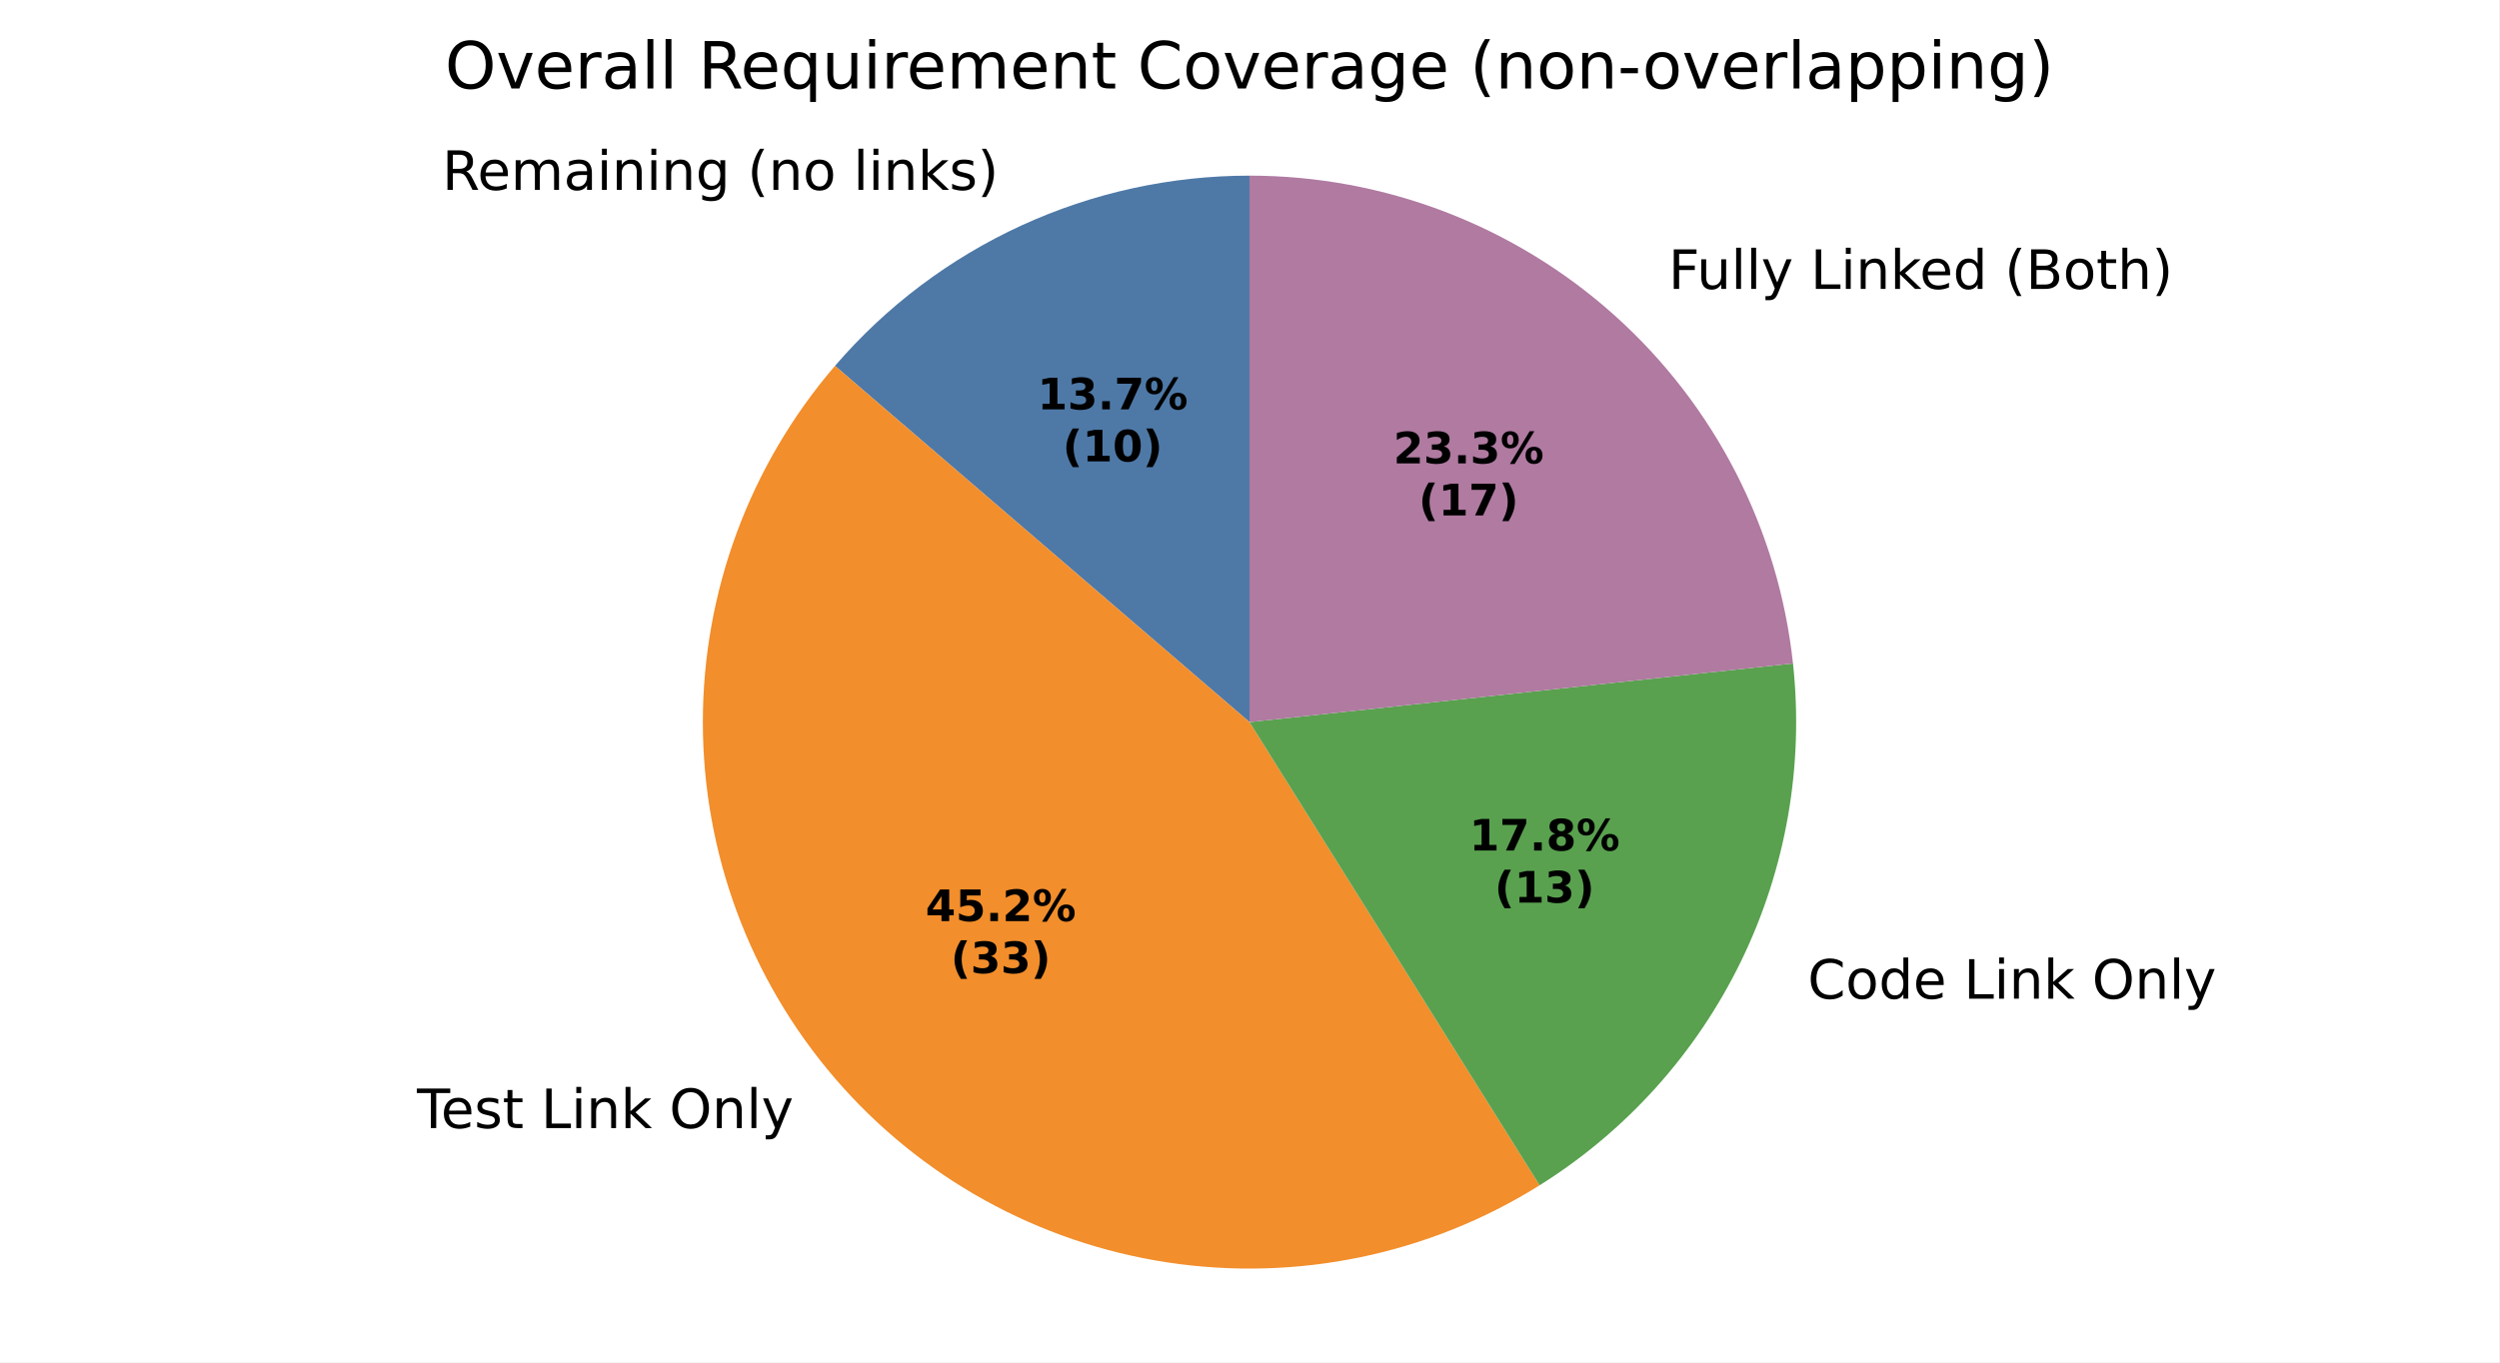
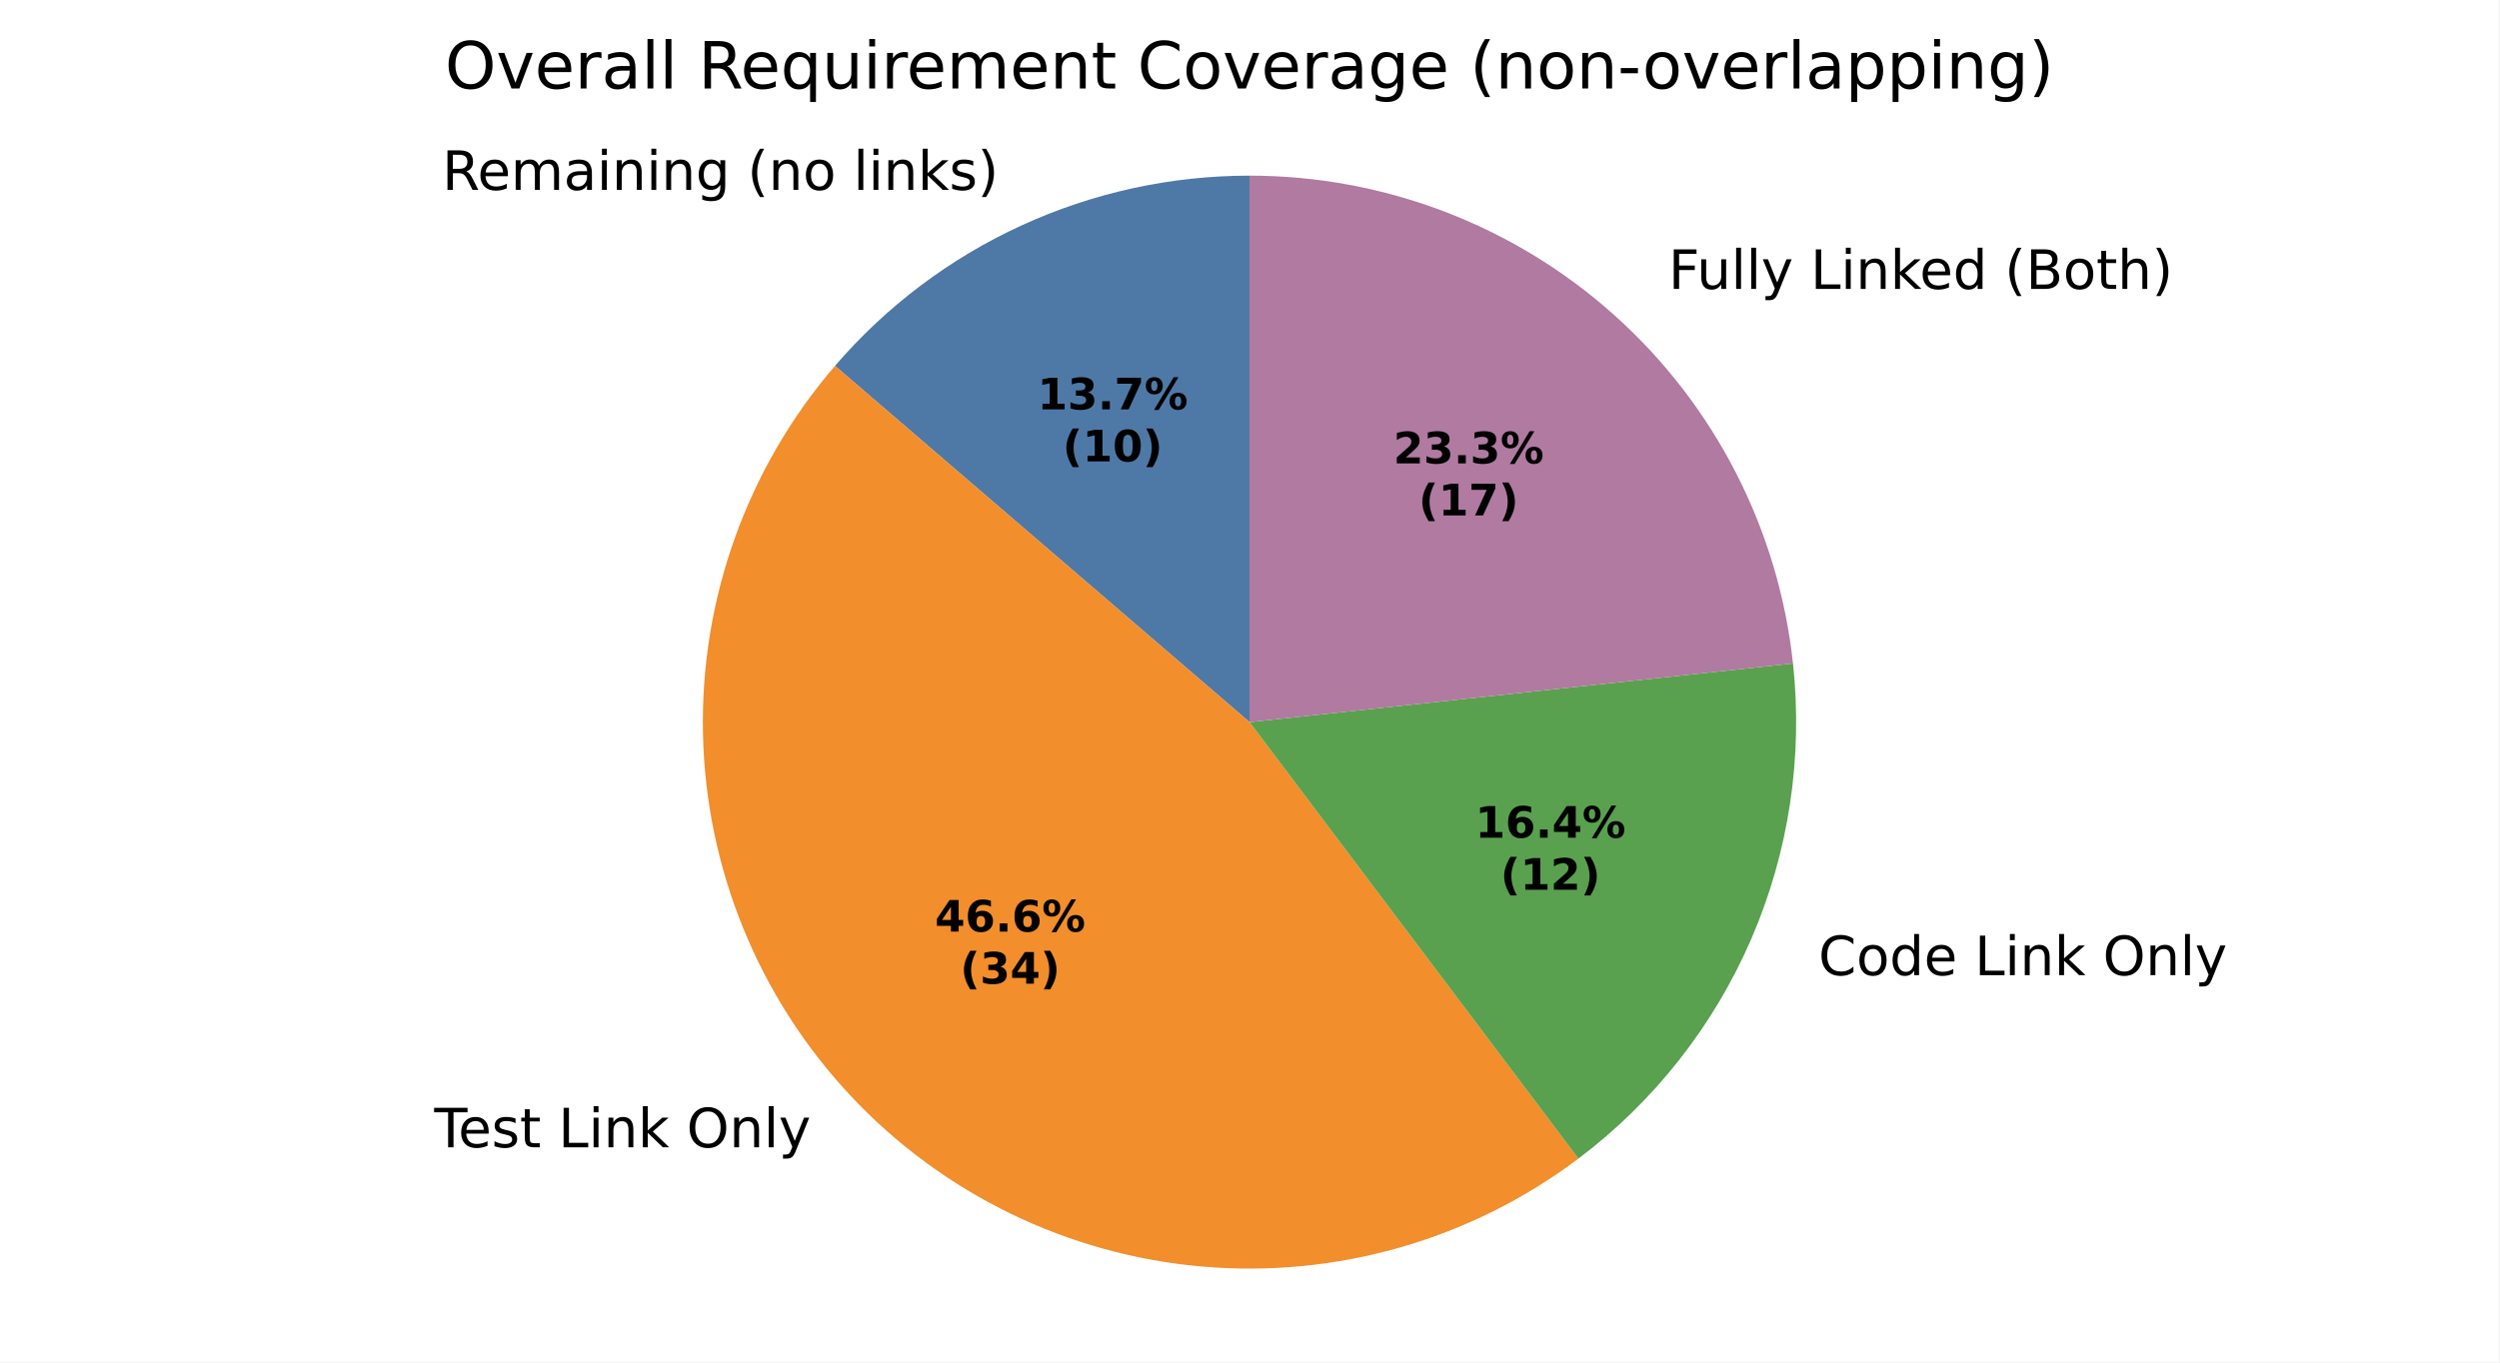
<svg xmlns="http://www.w3.org/2000/svg" xmlns:xlink="http://www.w3.org/1999/xlink" width="460.8pt" height="251.278pt" viewBox="0 0 460.8 251.278" version="1.1">
  <defs>
    <style type="text/css">*{stroke-linejoin: round; stroke-linecap: butt}</style>
  </defs>
  <g id="figure_1">
    <g id="patch_1">
      <path d="M 0 251.278  L 460.8 251.278  L 460.8 0  L 0 0  z " style="fill: #ffffff" />
    </g>
    <g id="axes_1">
      <g id="patch_2">
        <path d="M 230.4 32.398  C 215.885 32.398 201.539 35.534 188.347 41.589  C 175.155 47.645 163.425 56.48 153.963 67.487  L 230.4 133.198  z " style="fill: #4e79a7" />
      </g>
      <g id="patch_3">
-         <path d="M 153.963 67.487  C 138.248 85.767 129.6 109.092 129.6 133.198  C 129.6 157.305 138.248 180.63 153.963 198.91  C 169.678 217.19 191.441 229.24 215.274 232.857  C 239.108 236.475 263.466 231.425 283.898 218.631  L 230.4 133.198  z " style="fill: #f28e2b" />
+         <path d="M 153.963 67.487  C 137.761 86.333 129.089 110.52 129.623 135.367  C 130.158 160.214 139.863 184.006 156.861 202.137  C 173.858 220.269 196.974 231.489 221.735 233.625  C 246.495 235.762 271.192 228.667 291.044 213.715  L 230.4 133.198  z " style="fill: #f28e2b" />
      </g>
      <g id="patch_4">
-         <path d="M 283.898 218.631  C 299.933 208.589 312.822 194.234 321.083 177.213  C 329.344 160.192 332.649 141.185 330.617 122.374  L 230.4 133.198  z " style="fill: #59a14f" />
+         <path d="M 291.044 213.715  C 304.981 203.218 315.956 189.28 322.893 173.271  C 329.829 157.261 332.491 139.721 330.617 122.374  L 230.4 133.198  z " style="fill: #59a14f" />
      </g>
      <g id="patch_5">
-         <path d="M 330.617 122.374  C 327.949 97.665 316.234 74.796 297.741 58.193  C 279.248 41.589 255.253 32.398 230.4 32.398  L 230.4 133.198  z " style="fill: #b07aa1" />
+         <path d="M 330.617 122.374  C 327.949 97.665 316.234 74.796 297.741 58.192  C 279.248 41.589 255.253 32.398 230.4 32.398  L 230.4 133.198  z " style="fill: #b07aa1" />
      </g>
      <g id="matplotlib.axis_1" />
      <g id="matplotlib.axis_2" />
      <g id="text_1">
-         <g transform="translate(81.53057 35.02647) scale(0.1 -0.1)">
+         <g transform="translate(81.53064 35.02647) scale(0.1 -0.1)">
          <defs>
            <path id="DejaVuSans-35" d="M 2841 2188  Q 3044 2119 3236 1894  Q 3428 1669 3622 1275  L 4263 0  L 3584 0  L 2988 1197  Q 2756 1666 2539 1819  Q 2322 1972 1947 1972  L 1259 1972  L 1259 0  L 628 0  L 628 4666  L 2053 4666  Q 2853 4666 3247 4331  Q 3641 3997 3641 3322  Q 3641 2881 3436 2590  Q 3231 2300 2841 2188  z M 1259 4147  L 1259 2491  L 2053 2491  Q 2509 2491 2742 2702  Q 2975 2913 2975 3322  Q 2975 3731 2742 3939  Q 2509 4147 2053 4147  L 1259 4147  z " transform="scale(0.015625)" />
            <path id="DejaVuSans-48" d="M 3597 1894  L 3597 1613  L 953 1613  Q 991 1019 1311 708  Q 1631 397 2203 397  Q 2534 397 2845 478  Q 3156 559 3463 722  L 3463 178  Q 3153 47 2828 -22  Q 2503 -91 2169 -91  Q 1331 -91 842 396  Q 353 884 353 1716  Q 353 2575 817 3079  Q 1281 3584 2069 3584  Q 2775 3584 3186 3129  Q 3597 2675 3597 1894  z M 3022 2063  Q 3016 2534 2758 2815  Q 2500 3097 2075 3097  Q 1594 3097 1305 2825  Q 1016 2553 972 2059  L 3022 2063  z " transform="scale(0.015625)" />
            <path id="DejaVuSans-50" d="M 3328 2828  Q 3544 3216 3844 3400  Q 4144 3584 4550 3584  Q 5097 3584 5394 3201  Q 5691 2819 5691 2113  L 5691 0  L 5113 0  L 5113 2094  Q 5113 2597 4934 2840  Q 4756 3084 4391 3084  Q 3944 3084 3684 2787  Q 3425 2491 3425 1978  L 3425 0  L 2847 0  L 2847 2094  Q 2847 2600 2669 2842  Q 2491 3084 2119 3084  Q 1678 3084 1418 2786  Q 1159 2488 1159 1978  L 1159 0  L 581 0  L 581 3500  L 1159 3500  L 1159 2956  Q 1356 3278 1631 3431  Q 1906 3584 2284 3584  Q 2666 3584 2933 3390  Q 3200 3197 3328 2828  z " transform="scale(0.015625)" />
            <path id="DejaVuSans-44" d="M 2194 1759  Q 1497 1759 1228 1600  Q 959 1441 959 1056  Q 959 750 1161 570  Q 1363 391 1709 391  Q 2188 391 2477 730  Q 2766 1069 2766 1631  L 2766 1759  L 2194 1759  z M 3341 1997  L 3341 0  L 2766 0  L 2766 531  Q 2569 213 2275 61  Q 1981 -91 1556 -91  Q 1019 -91 701 211  Q 384 513 384 1019  Q 384 1609 779 1909  Q 1175 2209 1959 2209  L 2766 2209  L 2766 2266  Q 2766 2663 2505 2880  Q 2244 3097 1772 3097  Q 1472 3097 1187 3025  Q 903 2953 641 2809  L 641 3341  Q 956 3463 1253 3523  Q 1550 3584 1831 3584  Q 2591 3584 2966 3190  Q 3341 2797 3341 1997  z " transform="scale(0.015625)" />
            <path id="DejaVuSans-4c" d="M 603 3500  L 1178 3500  L 1178 0  L 603 0  L 603 3500  z M 603 4863  L 1178 4863  L 1178 4134  L 603 4134  L 603 4863  z " transform="scale(0.015625)" />
            <path id="DejaVuSans-51" d="M 3513 2113  L 3513 0  L 2938 0  L 2938 2094  Q 2938 2591 2744 2837  Q 2550 3084 2163 3084  Q 1697 3084 1428 2787  Q 1159 2491 1159 1978  L 1159 0  L 581 0  L 581 3500  L 1159 3500  L 1159 2956  Q 1366 3272 1645 3428  Q 1925 3584 2291 3584  Q 2894 3584 3203 3211  Q 3513 2838 3513 2113  z " transform="scale(0.015625)" />
            <path id="DejaVuSans-4a" d="M 2906 1791  Q 2906 2416 2648 2759  Q 2391 3103 1925 3103  Q 1463 3103 1205 2759  Q 947 2416 947 1791  Q 947 1169 1205 825  Q 1463 481 1925 481  Q 2391 481 2648 825  Q 2906 1169 2906 1791  z M 3481 434  Q 3481 -459 3084 -895  Q 2688 -1331 1869 -1331  Q 1566 -1331 1297 -1286  Q 1028 -1241 775 -1147  L 775 -588  Q 1028 -725 1275 -790  Q 1522 -856 1778 -856  Q 2344 -856 2625 -561  Q 2906 -266 2906 331  L 2906 616  Q 2728 306 2450 153  Q 2172 0 1784 0  Q 1141 0 747 490  Q 353 981 353 1791  Q 353 2603 747 3093  Q 1141 3584 1784 3584  Q 2172 3584 2450 3431  Q 2728 3278 2906 2969  L 2906 3500  L 3481 3500  L 3481 434  z " transform="scale(0.015625)" />
            <path id="DejaVuSans-3" transform="scale(0.015625)" />
            <path id="DejaVuSans-b" d="M 1984 4856  Q 1566 4138 1362 3434  Q 1159 2731 1159 2009  Q 1159 1288 1364 580  Q 1569 -128 1984 -844  L 1484 -844  Q 1016 -109 783 600  Q 550 1309 550 2009  Q 550 2706 781 3412  Q 1013 4119 1484 4856  L 1984 4856  z " transform="scale(0.015625)" />
            <path id="DejaVuSans-52" d="M 1959 3097  Q 1497 3097 1228 2736  Q 959 2375 959 1747  Q 959 1119 1226 758  Q 1494 397 1959 397  Q 2419 397 2687 759  Q 2956 1122 2956 1747  Q 2956 2369 2687 2733  Q 2419 3097 1959 3097  z M 1959 3584  Q 2709 3584 3137 3096  Q 3566 2609 3566 1747  Q 3566 888 3137 398  Q 2709 -91 1959 -91  Q 1206 -91 779 398  Q 353 888 353 1747  Q 353 2609 779 3096  Q 1206 3584 1959 3584  z " transform="scale(0.015625)" />
            <path id="DejaVuSans-4f" d="M 603 4863  L 1178 4863  L 1178 0  L 603 0  L 603 4863  z " transform="scale(0.015625)" />
            <path id="DejaVuSans-4e" d="M 581 4863  L 1159 4863  L 1159 1991  L 2875 3500  L 3609 3500  L 1753 1863  L 3688 0  L 2938 0  L 1159 1709  L 1159 0  L 581 0  L 581 4863  z " transform="scale(0.015625)" />
            <path id="DejaVuSans-56" d="M 2834 3397  L 2834 2853  Q 2591 2978 2328 3040  Q 2066 3103 1784 3103  Q 1356 3103 1142 2972  Q 928 2841 928 2578  Q 928 2378 1081 2264  Q 1234 2150 1697 2047  L 1894 2003  Q 2506 1872 2764 1633  Q 3022 1394 3022 966  Q 3022 478 2636 193  Q 2250 -91 1575 -91  Q 1294 -91 989 -36  Q 684 19 347 128  L 347 722  Q 666 556 975 473  Q 1284 391 1588 391  Q 1994 391 2212 530  Q 2431 669 2431 922  Q 2431 1156 2273 1281  Q 2116 1406 1581 1522  L 1381 1569  Q 847 1681 609 1914  Q 372 2147 372 2553  Q 372 3047 722 3315  Q 1072 3584 1716 3584  Q 2034 3584 2315 3537  Q 2597 3491 2834 3397  z " transform="scale(0.015625)" />
            <path id="DejaVuSans-c" d="M 513 4856  L 1013 4856  Q 1481 4119 1714 3412  Q 1947 2706 1947 2009  Q 1947 1309 1714 600  Q 1481 -109 1013 -844  L 513 -844  Q 928 -128 1133 580  Q 1338 1288 1338 2009  Q 1338 2731 1133 3434  Q 928 4138 513 4856  z " transform="scale(0.015625)" />
          </defs>
          <use xlink:href="#DejaVuSans-35" />
          <use xlink:href="#DejaVuSans-48" transform="translate(65 0)" />
          <use xlink:href="#DejaVuSans-50" transform="translate(126.5312 0)" />
          <use xlink:href="#DejaVuSans-44" transform="translate(223.9375 0)" />
          <use xlink:href="#DejaVuSans-4c" transform="translate(285.2188 0)" />
          <use xlink:href="#DejaVuSans-51" transform="translate(313 0)" />
          <use xlink:href="#DejaVuSans-4c" transform="translate(376.375 0)" />
          <use xlink:href="#DejaVuSans-51" transform="translate(404.1562 0)" />
          <use xlink:href="#DejaVuSans-4a" transform="translate(467.5312 0)" />
          <use xlink:href="#DejaVuSans-3" transform="translate(531.0156 0)" />
          <use xlink:href="#DejaVuSans-b" transform="translate(562.7969 0)" />
          <use xlink:href="#DejaVuSans-51" transform="translate(601.8125 0)" />
          <use xlink:href="#DejaVuSans-52" transform="translate(665.1875 0)" />
          <use xlink:href="#DejaVuSans-3" transform="translate(726.375 0)" />
          <use xlink:href="#DejaVuSans-4f" transform="translate(758.1562 0)" />
          <use xlink:href="#DejaVuSans-4c" transform="translate(785.9375 0)" />
          <use xlink:href="#DejaVuSans-51" transform="translate(813.7188 0)" />
          <use xlink:href="#DejaVuSans-4e" transform="translate(877.0938 0)" />
          <use xlink:href="#DejaVuSans-56" transform="translate(935 0)" />
          <use xlink:href="#DejaVuSans-c" transform="translate(987.0938 0)" />
        </g>
      </g>
      <g id="text_2">
-         <g transform="translate(73.70796 208.0791) scale(0.1 -0.1)">
+         <g transform="translate(76.8957 211.6293) scale(0.1 -0.1)">
          <defs>
            <path id="DejaVuSans-37" d="M -19 4666  L 3928 4666  L 3928 4134  L 2272 4134  L 2272 0  L 1638 0  L 1638 4134  L -19 4134  L -19 4666  z " transform="scale(0.015625)" />
            <path id="DejaVuSans-57" d="M 1172 4494  L 1172 3500  L 2356 3500  L 2356 3053  L 1172 3053  L 1172 1153  Q 1172 725 1289 603  Q 1406 481 1766 481  L 2356 481  L 2356 0  L 1766 0  Q 1100 0 847 248  Q 594 497 594 1153  L 594 3053  L 172 3053  L 172 3500  L 594 3500  L 594 4494  L 1172 4494  z " transform="scale(0.015625)" />
            <path id="DejaVuSans-2f" d="M 628 4666  L 1259 4666  L 1259 531  L 3531 531  L 3531 0  L 628 0  L 628 4666  z " transform="scale(0.015625)" />
            <path id="DejaVuSans-32" d="M 2522 4238  Q 1834 4238 1429 3725  Q 1025 3213 1025 2328  Q 1025 1447 1429 934  Q 1834 422 2522 422  Q 3209 422 3611 934  Q 4013 1447 4013 2328  Q 4013 3213 3611 3725  Q 3209 4238 2522 4238  z M 2522 4750  Q 3503 4750 4090 4092  Q 4678 3434 4678 2328  Q 4678 1225 4090 567  Q 3503 -91 2522 -91  Q 1538 -91 948 565  Q 359 1222 359 2328  Q 359 3434 948 4092  Q 1538 4750 2522 4750  z " transform="scale(0.015625)" />
            <path id="DejaVuSans-5c" d="M 2059 -325  Q 1816 -950 1584 -1140  Q 1353 -1331 966 -1331  L 506 -1331  L 506 -850  L 844 -850  Q 1081 -850 1212 -737  Q 1344 -625 1503 -206  L 1606 56  L 191 3500  L 800 3500  L 1894 763  L 2988 3500  L 3597 3500  L 2059 -325  z " transform="scale(0.015625)" />
          </defs>
          <use xlink:href="#DejaVuSans-3" />
          <use xlink:href="#DejaVuSans-37" transform="translate(31.78125 0)" />
          <use xlink:href="#DejaVuSans-48" transform="translate(75.875 0)" />
          <use xlink:href="#DejaVuSans-56" transform="translate(137.4062 0)" />
          <use xlink:href="#DejaVuSans-57" transform="translate(189.5 0)" />
          <use xlink:href="#DejaVuSans-3" transform="translate(228.7031 0)" />
          <use xlink:href="#DejaVuSans-2f" transform="translate(260.4844 0)" />
          <use xlink:href="#DejaVuSans-4c" transform="translate(316.2031 0)" />
          <use xlink:href="#DejaVuSans-51" transform="translate(343.9844 0)" />
          <use xlink:href="#DejaVuSans-4e" transform="translate(407.3594 0)" />
          <use xlink:href="#DejaVuSans-3" transform="translate(465.2656 0)" />
          <use xlink:href="#DejaVuSans-32" transform="translate(497.0469 0)" />
          <use xlink:href="#DejaVuSans-51" transform="translate(575.7656 0)" />
          <use xlink:href="#DejaVuSans-4f" transform="translate(639.1406 0)" />
          <use xlink:href="#DejaVuSans-5c" transform="translate(666.9219 0)" />
        </g>
      </g>
      <g id="text_3">
-         <g transform="translate(330.1513 184.2124) scale(0.1 -0.1)">
+         <g transform="translate(332.1418 179.8758) scale(0.1 -0.1)">
          <defs>
            <path id="DejaVuSans-26" d="M 4122 4306  L 4122 3641  Q 3803 3938 3442 4084  Q 3081 4231 2675 4231  Q 1875 4231 1450 3742  Q 1025 3253 1025 2328  Q 1025 1406 1450 917  Q 1875 428 2675 428  Q 3081 428 3442 575  Q 3803 722 4122 1019  L 4122 359  Q 3791 134 3420 21  Q 3050 -91 2638 -91  Q 1578 -91 968 557  Q 359 1206 359 2328  Q 359 3453 968 4101  Q 1578 4750 2638 4750  Q 3056 4750 3426 4639  Q 3797 4528 4122 4306  z " transform="scale(0.015625)" />
            <path id="DejaVuSans-47" d="M 2906 2969  L 2906 4863  L 3481 4863  L 3481 0  L 2906 0  L 2906 525  Q 2725 213 2448 61  Q 2172 -91 1784 -91  Q 1150 -91 751 415  Q 353 922 353 1747  Q 353 2572 751 3078  Q 1150 3584 1784 3584  Q 2172 3584 2448 3432  Q 2725 3281 2906 2969  z M 947 1747  Q 947 1113 1208 752  Q 1469 391 1925 391  Q 2381 391 2643 752  Q 2906 1113 2906 1747  Q 2906 2381 2643 2742  Q 2381 3103 1925 3103  Q 1469 3103 1208 2742  Q 947 2381 947 1747  z " transform="scale(0.015625)" />
          </defs>
          <use xlink:href="#DejaVuSans-3" />
          <use xlink:href="#DejaVuSans-26" transform="translate(31.78125 0)" />
          <use xlink:href="#DejaVuSans-52" transform="translate(101.6094 0)" />
          <use xlink:href="#DejaVuSans-47" transform="translate(162.7969 0)" />
          <use xlink:href="#DejaVuSans-48" transform="translate(226.2812 0)" />
          <use xlink:href="#DejaVuSans-3" transform="translate(287.8125 0)" />
          <use xlink:href="#DejaVuSans-2f" transform="translate(319.5938 0)" />
          <use xlink:href="#DejaVuSans-4c" transform="translate(375.3125 0)" />
          <use xlink:href="#DejaVuSans-51" transform="translate(403.0938 0)" />
          <use xlink:href="#DejaVuSans-4e" transform="translate(466.4688 0)" />
          <use xlink:href="#DejaVuSans-3" transform="translate(524.375 0)" />
          <use xlink:href="#DejaVuSans-32" transform="translate(556.1562 0)" />
          <use xlink:href="#DejaVuSans-51" transform="translate(634.875 0)" />
          <use xlink:href="#DejaVuSans-4f" transform="translate(698.25 0)" />
          <use xlink:href="#DejaVuSans-5c" transform="translate(726.0312 0)" />
        </g>
      </g>
      <g id="text_4">
-         <g transform="translate(304.4751 53.28997) scale(0.1 -0.1)">
+         <g transform="translate(304.475 53.28994) scale(0.1 -0.1)">
          <defs>
            <path id="DejaVuSans-29" d="M 628 4666  L 3309 4666  L 3309 4134  L 1259 4134  L 1259 2759  L 3109 2759  L 3109 2228  L 1259 2228  L 1259 0  L 628 0  L 628 4666  z " transform="scale(0.015625)" />
            <path id="DejaVuSans-58" d="M 544 1381  L 544 3500  L 1119 3500  L 1119 1403  Q 1119 906 1312 657  Q 1506 409 1894 409  Q 2359 409 2629 706  Q 2900 1003 2900 1516  L 2900 3500  L 3475 3500  L 3475 0  L 2900 0  L 2900 538  Q 2691 219 2414 64  Q 2138 -91 1772 -91  Q 1169 -91 856 284  Q 544 659 544 1381  z M 1991 3584  L 1991 3584  z " transform="scale(0.015625)" />
            <path id="DejaVuSans-25" d="M 1259 2228  L 1259 519  L 2272 519  Q 2781 519 3026 730  Q 3272 941 3272 1375  Q 3272 1813 3026 2020  Q 2781 2228 2272 2228  L 1259 2228  z M 1259 4147  L 1259 2741  L 2194 2741  Q 2656 2741 2882 2914  Q 3109 3088 3109 3444  Q 3109 3797 2882 3972  Q 2656 4147 2194 4147  L 1259 4147  z M 628 4666  L 2241 4666  Q 2963 4666 3353 4366  Q 3744 4066 3744 3513  Q 3744 3084 3544 2831  Q 3344 2578 2956 2516  Q 3422 2416 3680 2098  Q 3938 1781 3938 1306  Q 3938 681 3513 340  Q 3088 0 2303 0  L 628 0  L 628 4666  z " transform="scale(0.015625)" />
            <path id="DejaVuSans-4b" d="M 3513 2113  L 3513 0  L 2938 0  L 2938 2094  Q 2938 2591 2744 2837  Q 2550 3084 2163 3084  Q 1697 3084 1428 2787  Q 1159 2491 1159 1978  L 1159 0  L 581 0  L 581 4863  L 1159 4863  L 1159 2956  Q 1366 3272 1645 3428  Q 1925 3584 2291 3584  Q 2894 3584 3203 3211  Q 3513 2838 3513 2113  z " transform="scale(0.015625)" />
          </defs>
          <use xlink:href="#DejaVuSans-3" />
          <use xlink:href="#DejaVuSans-29" transform="translate(31.78125 0)" />
          <use xlink:href="#DejaVuSans-58" transform="translate(83.82812 0)" />
          <use xlink:href="#DejaVuSans-4f" transform="translate(147.2031 0)" />
          <use xlink:href="#DejaVuSans-4f" transform="translate(174.9844 0)" />
          <use xlink:href="#DejaVuSans-5c" transform="translate(202.7656 0)" />
          <use xlink:href="#DejaVuSans-3" transform="translate(261.9531 0)" />
          <use xlink:href="#DejaVuSans-2f" transform="translate(293.7344 0)" />
          <use xlink:href="#DejaVuSans-4c" transform="translate(349.4531 0)" />
          <use xlink:href="#DejaVuSans-51" transform="translate(377.2344 0)" />
          <use xlink:href="#DejaVuSans-4e" transform="translate(440.6094 0)" />
          <use xlink:href="#DejaVuSans-48" transform="translate(494.9531 0)" />
          <use xlink:href="#DejaVuSans-47" transform="translate(556.4844 0)" />
          <use xlink:href="#DejaVuSans-3" transform="translate(619.9688 0)" />
          <use xlink:href="#DejaVuSans-b" transform="translate(651.75 0)" />
          <use xlink:href="#DejaVuSans-25" transform="translate(690.7656 0)" />
          <use xlink:href="#DejaVuSans-52" transform="translate(759.375 0)" />
          <use xlink:href="#DejaVuSans-57" transform="translate(820.5625 0)" />
          <use xlink:href="#DejaVuSans-4b" transform="translate(859.7656 0)" />
          <use xlink:href="#DejaVuSans-c" transform="translate(923.1406 0)" />
        </g>
      </g>
      <g id="text_5">
-         <g transform="translate(191.2912 75.51029) scale(0.08 -0.08)">
+         <g transform="translate(191.2913 75.51021) scale(0.08 -0.08)">
          <defs>
            <path id="DejaVuSans-Bold-14" d="M 750 831  L 1813 831  L 1813 3847  L 722 3622  L 722 4441  L 1806 4666  L 2950 4666  L 2950 831  L 4013 831  L 4013 0  L 750 0  L 750 831  z " transform="scale(0.015625)" />
            <path id="DejaVuSans-Bold-16" d="M 2981 2516  Q 3453 2394 3698 2092  Q 3944 1791 3944 1325  Q 3944 631 3412 270  Q 2881 -91 1863 -91  Q 1503 -91 1142 -33  Q 781 25 428 141  L 428 1069  Q 766 900 1098 814  Q 1431 728 1753 728  Q 2231 728 2486 893  Q 2741 1059 2741 1369  Q 2741 1688 2480 1852  Q 2219 2016 1709 2016  L 1228 2016  L 1228 2791  L 1734 2791  Q 2188 2791 2409 2933  Q 2631 3075 2631 3366  Q 2631 3634 2415 3781  Q 2200 3928 1806 3928  Q 1516 3928 1219 3862  Q 922 3797 628 3669  L 628 4550  Q 984 4650 1334 4700  Q 1684 4750 2022 4750  Q 2931 4750 3382 4451  Q 3834 4153 3834 3553  Q 3834 3144 3618 2883  Q 3403 2622 2981 2516  z " transform="scale(0.015625)" />
            <path id="DejaVuSans-Bold-11" d="M 653 1209  L 1778 1209  L 1778 0  L 653 0  L 653 1209  z " transform="scale(0.015625)" />
            <path id="DejaVuSans-Bold-1a" d="M 428 4666  L 3944 4666  L 3944 3988  L 2125 0  L 953 0  L 2675 3781  L 428 3781  L 428 4666  z " transform="scale(0.015625)" />
            <path id="DejaVuSans-Bold-8" d="M 4959 1925  Q 4738 1925 4616 1733  Q 4494 1541 4494 1184  Q 4494 825 4614 633  Q 4734 441 4959 441  Q 5184 441 5303 633  Q 5422 825 5422 1184  Q 5422 1541 5301 1733  Q 5181 1925 4959 1925  z M 4959 2450  Q 5541 2450 5875 2112  Q 6209 1775 6209 1184  Q 6209 594 5875 251  Q 5541 -91 4959 -91  Q 4378 -91 4042 251  Q 3706 594 3706 1184  Q 3706 1772 4042 2111  Q 4378 2450 4959 2450  z M 2094 -91  L 1403 -91  L 4319 4750  L 5013 4750  L 2094 -91  z M 1453 4750  Q 2034 4750 2367 4411  Q 2700 4072 2700 3481  Q 2700 2891 2367 2550  Q 2034 2209 1453 2209  Q 872 2209 539 2550  Q 206 2891 206 3481  Q 206 4072 539 4411  Q 872 4750 1453 4750  z M 1453 4225  Q 1228 4225 1106 4031  Q 984 3838 984 3481  Q 984 3122 1106 2926  Q 1228 2731 1453 2731  Q 1678 2731 1798 2926  Q 1919 3122 1919 3481  Q 1919 3838 1797 4031  Q 1675 4225 1453 4225  z " transform="scale(0.015625)" />
          </defs>
          <use xlink:href="#DejaVuSans-Bold-14" />
          <use xlink:href="#DejaVuSans-Bold-16" transform="translate(69.57812 0)" />
          <use xlink:href="#DejaVuSans-Bold-11" transform="translate(139.1562 0)" />
          <use xlink:href="#DejaVuSans-Bold-1a" transform="translate(177.1406 0)" />
          <use xlink:href="#DejaVuSans-Bold-8" transform="translate(246.7188 0)" />
        </g>
-         <g transform="translate(195.9456 85.11185) scale(0.08 -0.08)">
+         <g transform="translate(195.9456 85.11177) scale(0.08 -0.08)">
          <defs>
            <path id="DejaVuSans-Bold-b" d="M 2413 -844  L 1484 -844  Q 1006 -72 778 623  Q 550 1319 550 2003  Q 550 2688 779 3389  Q 1009 4091 1484 4856  L 2413 4856  Q 2013 4116 1813 3408  Q 1613 2700 1613 2009  Q 1613 1319 1811 609  Q 2009 -100 2413 -844  z " transform="scale(0.015625)" />
            <path id="DejaVuSans-Bold-13" d="M 2944 2338  Q 2944 3213 2780 3570  Q 2616 3928 2228 3928  Q 1841 3928 1675 3570  Q 1509 3213 1509 2338  Q 1509 1453 1675 1090  Q 1841 728 2228 728  Q 2613 728 2778 1090  Q 2944 1453 2944 2338  z M 4147 2328  Q 4147 1169 3647 539  Q 3147 -91 2228 -91  Q 1306 -91 806 539  Q 306 1169 306 2328  Q 306 3491 806 4120  Q 1306 4750 2228 4750  Q 3147 4750 3647 4120  Q 4147 3491 4147 2328  z " transform="scale(0.015625)" />
            <path id="DejaVuSans-Bold-c" d="M 513 -844  Q 913 -100 1113 609  Q 1313 1319 1313 2009  Q 1313 2700 1113 3408  Q 913 4116 513 4856  L 1441 4856  Q 1916 4091 2145 3389  Q 2375 2688 2375 2003  Q 2375 1319 2147 623  Q 1919 -72 1441 -844  L 513 -844  z " transform="scale(0.015625)" />
          </defs>
          <use xlink:href="#DejaVuSans-Bold-b" />
          <use xlink:href="#DejaVuSans-Bold-14" transform="translate(45.70312 0)" />
          <use xlink:href="#DejaVuSans-Bold-13" transform="translate(115.2812 0)" />
          <use xlink:href="#DejaVuSans-Bold-c" transform="translate(184.8594 0)" />
        </g>
      </g>
      <g id="text_6">
-         <g transform="translate(170.6607 169.9026) scale(0.08 -0.08)">
+         <g transform="translate(172.3995 171.839) scale(0.08 -0.08)">
          <defs>
            <path id="DejaVuSans-Bold-17" d="M 2356 3675  L 1038 1722  L 2356 1722  L 2356 3675  z M 2156 4666  L 3494 4666  L 3494 1722  L 4159 1722  L 4159 850  L 3494 850  L 3494 0  L 2356 0  L 2356 850  L 288 850  L 288 1881  L 2156 4666  z " transform="scale(0.015625)" />
-             <path id="DejaVuSans-Bold-18" d="M 678 4666  L 3669 4666  L 3669 3781  L 1638 3781  L 1638 3059  Q 1775 3097 1914 3117  Q 2053 3138 2203 3138  Q 3056 3138 3531 2711  Q 4006 2284 4006 1522  Q 4006 766 3489 337  Q 2972 -91 2053 -91  Q 1656 -91 1267 -14  Q 878 63 494 219  L 494 1166  Q 875 947 1217 837  Q 1559 728 1863 728  Q 2300 728 2551 942  Q 2803 1156 2803 1522  Q 2803 1891 2551 2103  Q 2300 2316 1863 2316  Q 1603 2316 1309 2248  Q 1016 2181 678 2041  L 678 4666  z " transform="scale(0.015625)" />
+             <path id="DejaVuSans-Bold-19" d="M 2316 2303  Q 2000 2303 1842 2098  Q 1684 1894 1684 1484  Q 1684 1075 1842 870  Q 2000 666 2316 666  Q 2634 666 2792 870  Q 2950 1075 2950 1484  Q 2950 1894 2792 2098  Q 2634 2303 2316 2303  z M 3803 4544  L 3803 3681  Q 3506 3822 3243 3889  Q 2981 3956 2731 3956  Q 2194 3956 1894 3657  Q 1594 3359 1544 2772  Q 1750 2925 1990 3001  Q 2231 3078 2516 3078  Q 3231 3078 3670 2659  Q 4109 2241 4109 1563  Q 4109 813 3618 361  Q 3128 -91 2303 -91  Q 1394 -91 895 523  Q 397 1138 397 2266  Q 397 3422 980 4083  Q 1563 4744 2578 4744  Q 2900 4744 3203 4694  Q 3506 4644 3803 4544  z " transform="scale(0.015625)" />
+           </defs>
+           <use xlink:href="#DejaVuSans-Bold-17" />
+           <use xlink:href="#DejaVuSans-Bold-19" transform="translate(69.57812 0)" />
+           <use xlink:href="#DejaVuSans-Bold-11" transform="translate(139.1562 0)" />
+           <use xlink:href="#DejaVuSans-Bold-19" transform="translate(177.1406 0)" />
+           <use xlink:href="#DejaVuSans-Bold-8" transform="translate(246.7188 0)" />
+         </g>
+         <g transform="translate(177.0539 181.4406) scale(0.08 -0.08)">
+           <use xlink:href="#DejaVuSans-Bold-b" />
+           <use xlink:href="#DejaVuSans-Bold-16" transform="translate(45.70312 0)" />
+           <use xlink:href="#DejaVuSans-Bold-17" transform="translate(115.2812 0)" />
+           <use xlink:href="#DejaVuSans-Bold-c" transform="translate(184.8594 0)" />
+         </g>
+       </g>
+       <g id="text_7">
+         <g transform="translate(272.0187 154.5189) scale(0.08 -0.08)">
+           <use xlink:href="#DejaVuSans-Bold-14" />
+           <use xlink:href="#DejaVuSans-Bold-19" transform="translate(69.57812 0)" />
+           <use xlink:href="#DejaVuSans-Bold-11" transform="translate(139.1562 0)" />
+           <use xlink:href="#DejaVuSans-Bold-17" transform="translate(177.1406 0)" />
+           <use xlink:href="#DejaVuSans-Bold-8" transform="translate(246.7188 0)" />
+         </g>
+         <g transform="translate(276.673 164.1205) scale(0.08 -0.08)">
+           <defs>
            <path id="DejaVuSans-Bold-15" d="M 1844 884  L 3897 884  L 3897 0  L 506 0  L 506 884  L 2209 2388  Q 2438 2594 2547 2791  Q 2656 2988 2656 3200  Q 2656 3528 2436 3728  Q 2216 3928 1850 3928  Q 1569 3928 1234 3808  Q 900 3688 519 3450  L 519 4475  Q 925 4609 1322 4679  Q 1719 4750 2100 4750  Q 2938 4750 3402 4381  Q 3866 4013 3866 3353  Q 3866 2972 3669 2642  Q 3472 2313 2841 1759  L 1844 884  z " transform="scale(0.015625)" />
          </defs>
-           <use xlink:href="#DejaVuSans-Bold-17" />
-           <use xlink:href="#DejaVuSans-Bold-18" transform="translate(69.57812 0)" />
-           <use xlink:href="#DejaVuSans-Bold-11" transform="translate(139.1562 0)" />
-           <use xlink:href="#DejaVuSans-Bold-15" transform="translate(177.1406 0)" />
-           <use xlink:href="#DejaVuSans-Bold-8" transform="translate(246.7188 0)" />
-         </g>
-         <g transform="translate(175.3151 179.5042) scale(0.08 -0.08)">
-           <use xlink:href="#DejaVuSans-Bold-b" />
-           <use xlink:href="#DejaVuSans-Bold-16" transform="translate(45.70312 0)" />
-           <use xlink:href="#DejaVuSans-Bold-16" transform="translate(115.2812 0)" />
-           <use xlink:href="#DejaVuSans-Bold-c" transform="translate(184.8594 0)" />
-         </g>
-       </g>
-       <g id="text_7">
-         <g transform="translate(270.933 156.8844) scale(0.08 -0.08)">
-           <defs>
-             <path id="DejaVuSans-Bold-1b" d="M 2228 2088  Q 1891 2088 1709 1903  Q 1528 1719 1528 1375  Q 1528 1031 1709 848  Q 1891 666 2228 666  Q 2563 666 2741 848  Q 2919 1031 2919 1375  Q 2919 1722 2741 1905  Q 2563 2088 2228 2088  z M 1350 2484  Q 925 2613 709 2878  Q 494 3144 494 3541  Q 494 4131 934 4440  Q 1375 4750 2228 4750  Q 3075 4750 3515 4442  Q 3956 4134 3956 3541  Q 3956 3144 3739 2878  Q 3522 2613 3097 2484  Q 3572 2353 3814 2058  Q 4056 1763 4056 1313  Q 4056 619 3595 264  Q 3134 -91 2228 -91  Q 1319 -91 855 264  Q 391 619 391 1313  Q 391 1763 633 2058  Q 875 2353 1350 2484  z M 1631 3419  Q 1631 3141 1786 2991  Q 1941 2841 2228 2841  Q 2509 2841 2662 2991  Q 2816 3141 2816 3419  Q 2816 3697 2662 3845  Q 2509 3994 2228 3994  Q 1941 3994 1786 3844  Q 1631 3694 1631 3419  z " transform="scale(0.015625)" />
-           </defs>
-           <use xlink:href="#DejaVuSans-Bold-14" />
-           <use xlink:href="#DejaVuSans-Bold-1a" transform="translate(69.57812 0)" />
-           <use xlink:href="#DejaVuSans-Bold-11" transform="translate(139.1562 0)" />
-           <use xlink:href="#DejaVuSans-Bold-1b" transform="translate(177.1406 0)" />
-           <use xlink:href="#DejaVuSans-Bold-8" transform="translate(246.7188 0)" />
-         </g>
-         <g transform="translate(275.5873 166.486) scale(0.08 -0.08)">
          <use xlink:href="#DejaVuSans-Bold-b" />
          <use xlink:href="#DejaVuSans-Bold-14" transform="translate(45.70312 0)" />
-           <use xlink:href="#DejaVuSans-Bold-16" transform="translate(115.2812 0)" />
+           <use xlink:href="#DejaVuSans-Bold-15" transform="translate(115.2812 0)" />
          <use xlink:href="#DejaVuSans-Bold-c" transform="translate(184.8594 0)" />
        </g>
      </g>
      <g id="text_8">
-         <g transform="translate(256.9278 85.47219) scale(0.08 -0.08)">
+         <g transform="translate(256.9277 85.4721) scale(0.08 -0.08)">
          <use xlink:href="#DejaVuSans-Bold-15" />
          <use xlink:href="#DejaVuSans-Bold-16" transform="translate(69.57812 0)" />
          <use xlink:href="#DejaVuSans-Bold-11" transform="translate(139.1562 0)" />
          <use xlink:href="#DejaVuSans-Bold-16" transform="translate(177.1406 0)" />
          <use xlink:href="#DejaVuSans-Bold-8" transform="translate(246.7188 0)" />
        </g>
-         <g transform="translate(261.5821 95.07376) scale(0.08 -0.08)">
+         <g transform="translate(261.5821 95.07366) scale(0.08 -0.08)">
          <use xlink:href="#DejaVuSans-Bold-b" />
          <use xlink:href="#DejaVuSans-Bold-14" transform="translate(45.70312 0)" />
          <use xlink:href="#DejaVuSans-Bold-1a" transform="translate(115.2812 0)" />
          <use xlink:href="#DejaVuSans-Bold-c" transform="translate(184.8594 0)" />
        </g>
      </g>
      <g id="text_9">
        <g transform="translate(82.04438 16.31812) scale(0.12 -0.12)">
          <defs>
            <path id="DejaVuSans-59" d="M 191 3500  L 800 3500  L 1894 563  L 2988 3500  L 3597 3500  L 2284 0  L 1503 0  L 191 3500  z " transform="scale(0.015625)" />
            <path id="DejaVuSans-55" d="M 2631 2963  Q 2534 3019 2420 3045  Q 2306 3072 2169 3072  Q 1681 3072 1420 2755  Q 1159 2438 1159 1844  L 1159 0  L 581 0  L 581 3500  L 1159 3500  L 1159 2956  Q 1341 3275 1631 3429  Q 1922 3584 2338 3584  Q 2397 3584 2469 3576  Q 2541 3569 2628 3553  L 2631 2963  z " transform="scale(0.015625)" />
            <path id="DejaVuSans-54" d="M 947 1747  Q 947 1113 1208 752  Q 1469 391 1925 391  Q 2381 391 2643 752  Q 2906 1113 2906 1747  Q 2906 2381 2643 2742  Q 2381 3103 1925 3103  Q 1469 3103 1208 2742  Q 947 2381 947 1747  z M 2906 525  Q 2725 213 2448 61  Q 2172 -91 1784 -91  Q 1150 -91 751 415  Q 353 922 353 1747  Q 353 2572 751 3078  Q 1150 3584 1784 3584  Q 2172 3584 2448 3432  Q 2725 3281 2906 2969  L 2906 3500  L 3481 3500  L 3481 -1331  L 2906 -1331  L 2906 525  z " transform="scale(0.015625)" />
            <path id="DejaVuSans-10" d="M 313 2009  L 1997 2009  L 1997 1497  L 313 1497  L 313 2009  z " transform="scale(0.015625)" />
            <path id="DejaVuSans-53" d="M 1159 525  L 1159 -1331  L 581 -1331  L 581 3500  L 1159 3500  L 1159 2969  Q 1341 3281 1617 3432  Q 1894 3584 2278 3584  Q 2916 3584 3314 3078  Q 3713 2572 3713 1747  Q 3713 922 3314 415  Q 2916 -91 2278 -91  Q 1894 -91 1617 61  Q 1341 213 1159 525  z M 3116 1747  Q 3116 2381 2855 2742  Q 2594 3103 2138 3103  Q 1681 3103 1420 2742  Q 1159 2381 1159 1747  Q 1159 1113 1420 752  Q 1681 391 2138 391  Q 2594 391 2855 752  Q 3116 1113 3116 1747  z " transform="scale(0.015625)" />
          </defs>
          <use xlink:href="#DejaVuSans-32" />
          <use xlink:href="#DejaVuSans-59" transform="translate(78.71875 0)" />
          <use xlink:href="#DejaVuSans-48" transform="translate(137.9062 0)" />
          <use xlink:href="#DejaVuSans-55" transform="translate(199.4375 0)" />
          <use xlink:href="#DejaVuSans-44" transform="translate(240.5469 0)" />
          <use xlink:href="#DejaVuSans-4f" transform="translate(301.8281 0)" />
          <use xlink:href="#DejaVuSans-4f" transform="translate(329.6094 0)" />
          <use xlink:href="#DejaVuSans-3" transform="translate(357.3906 0)" />
          <use xlink:href="#DejaVuSans-35" transform="translate(389.1719 0)" />
          <use xlink:href="#DejaVuSans-48" transform="translate(454.1719 0)" />
          <use xlink:href="#DejaVuSans-54" transform="translate(515.7031 0)" />
          <use xlink:href="#DejaVuSans-58" transform="translate(579.1875 0)" />
          <use xlink:href="#DejaVuSans-4c" transform="translate(642.5625 0)" />
          <use xlink:href="#DejaVuSans-55" transform="translate(670.3438 0)" />
          <use xlink:href="#DejaVuSans-48" transform="translate(709.25 0)" />
          <use xlink:href="#DejaVuSans-50" transform="translate(770.7812 0)" />
          <use xlink:href="#DejaVuSans-48" transform="translate(868.1875 0)" />
          <use xlink:href="#DejaVuSans-51" transform="translate(929.7188 0)" />
          <use xlink:href="#DejaVuSans-57" transform="translate(993.0938 0)" />
          <use xlink:href="#DejaVuSans-3" transform="translate(1032.297 0)" />
          <use xlink:href="#DejaVuSans-26" transform="translate(1064.078 0)" />
          <use xlink:href="#DejaVuSans-52" transform="translate(1133.906 0)" />
          <use xlink:href="#DejaVuSans-59" transform="translate(1195.094 0)" />
          <use xlink:href="#DejaVuSans-48" transform="translate(1254.281 0)" />
          <use xlink:href="#DejaVuSans-55" transform="translate(1315.812 0)" />
          <use xlink:href="#DejaVuSans-44" transform="translate(1356.922 0)" />
          <use xlink:href="#DejaVuSans-4a" transform="translate(1418.203 0)" />
          <use xlink:href="#DejaVuSans-48" transform="translate(1481.688 0)" />
          <use xlink:href="#DejaVuSans-3" transform="translate(1543.219 0)" />
          <use xlink:href="#DejaVuSans-b" transform="translate(1575 0)" />
          <use xlink:href="#DejaVuSans-51" transform="translate(1614.016 0)" />
          <use xlink:href="#DejaVuSans-52" transform="translate(1677.391 0)" />
          <use xlink:href="#DejaVuSans-51" transform="translate(1738.578 0)" />
          <use xlink:href="#DejaVuSans-10" transform="translate(1801.953 0)" />
          <use xlink:href="#DejaVuSans-52" transform="translate(1839.891 0)" />
          <use xlink:href="#DejaVuSans-59" transform="translate(1901.078 0)" />
          <use xlink:href="#DejaVuSans-48" transform="translate(1960.266 0)" />
          <use xlink:href="#DejaVuSans-55" transform="translate(2021.797 0)" />
          <use xlink:href="#DejaVuSans-4f" transform="translate(2062.906 0)" />
          <use xlink:href="#DejaVuSans-44" transform="translate(2090.688 0)" />
          <use xlink:href="#DejaVuSans-53" transform="translate(2151.969 0)" />
          <use xlink:href="#DejaVuSans-53" transform="translate(2215.453 0)" />
          <use xlink:href="#DejaVuSans-4c" transform="translate(2278.938 0)" />
          <use xlink:href="#DejaVuSans-51" transform="translate(2306.719 0)" />
          <use xlink:href="#DejaVuSans-4a" transform="translate(2370.094 0)" />
          <use xlink:href="#DejaVuSans-c" transform="translate(2433.578 0)" />
        </g>
      </g>
    </g>
  </g>
</svg>
